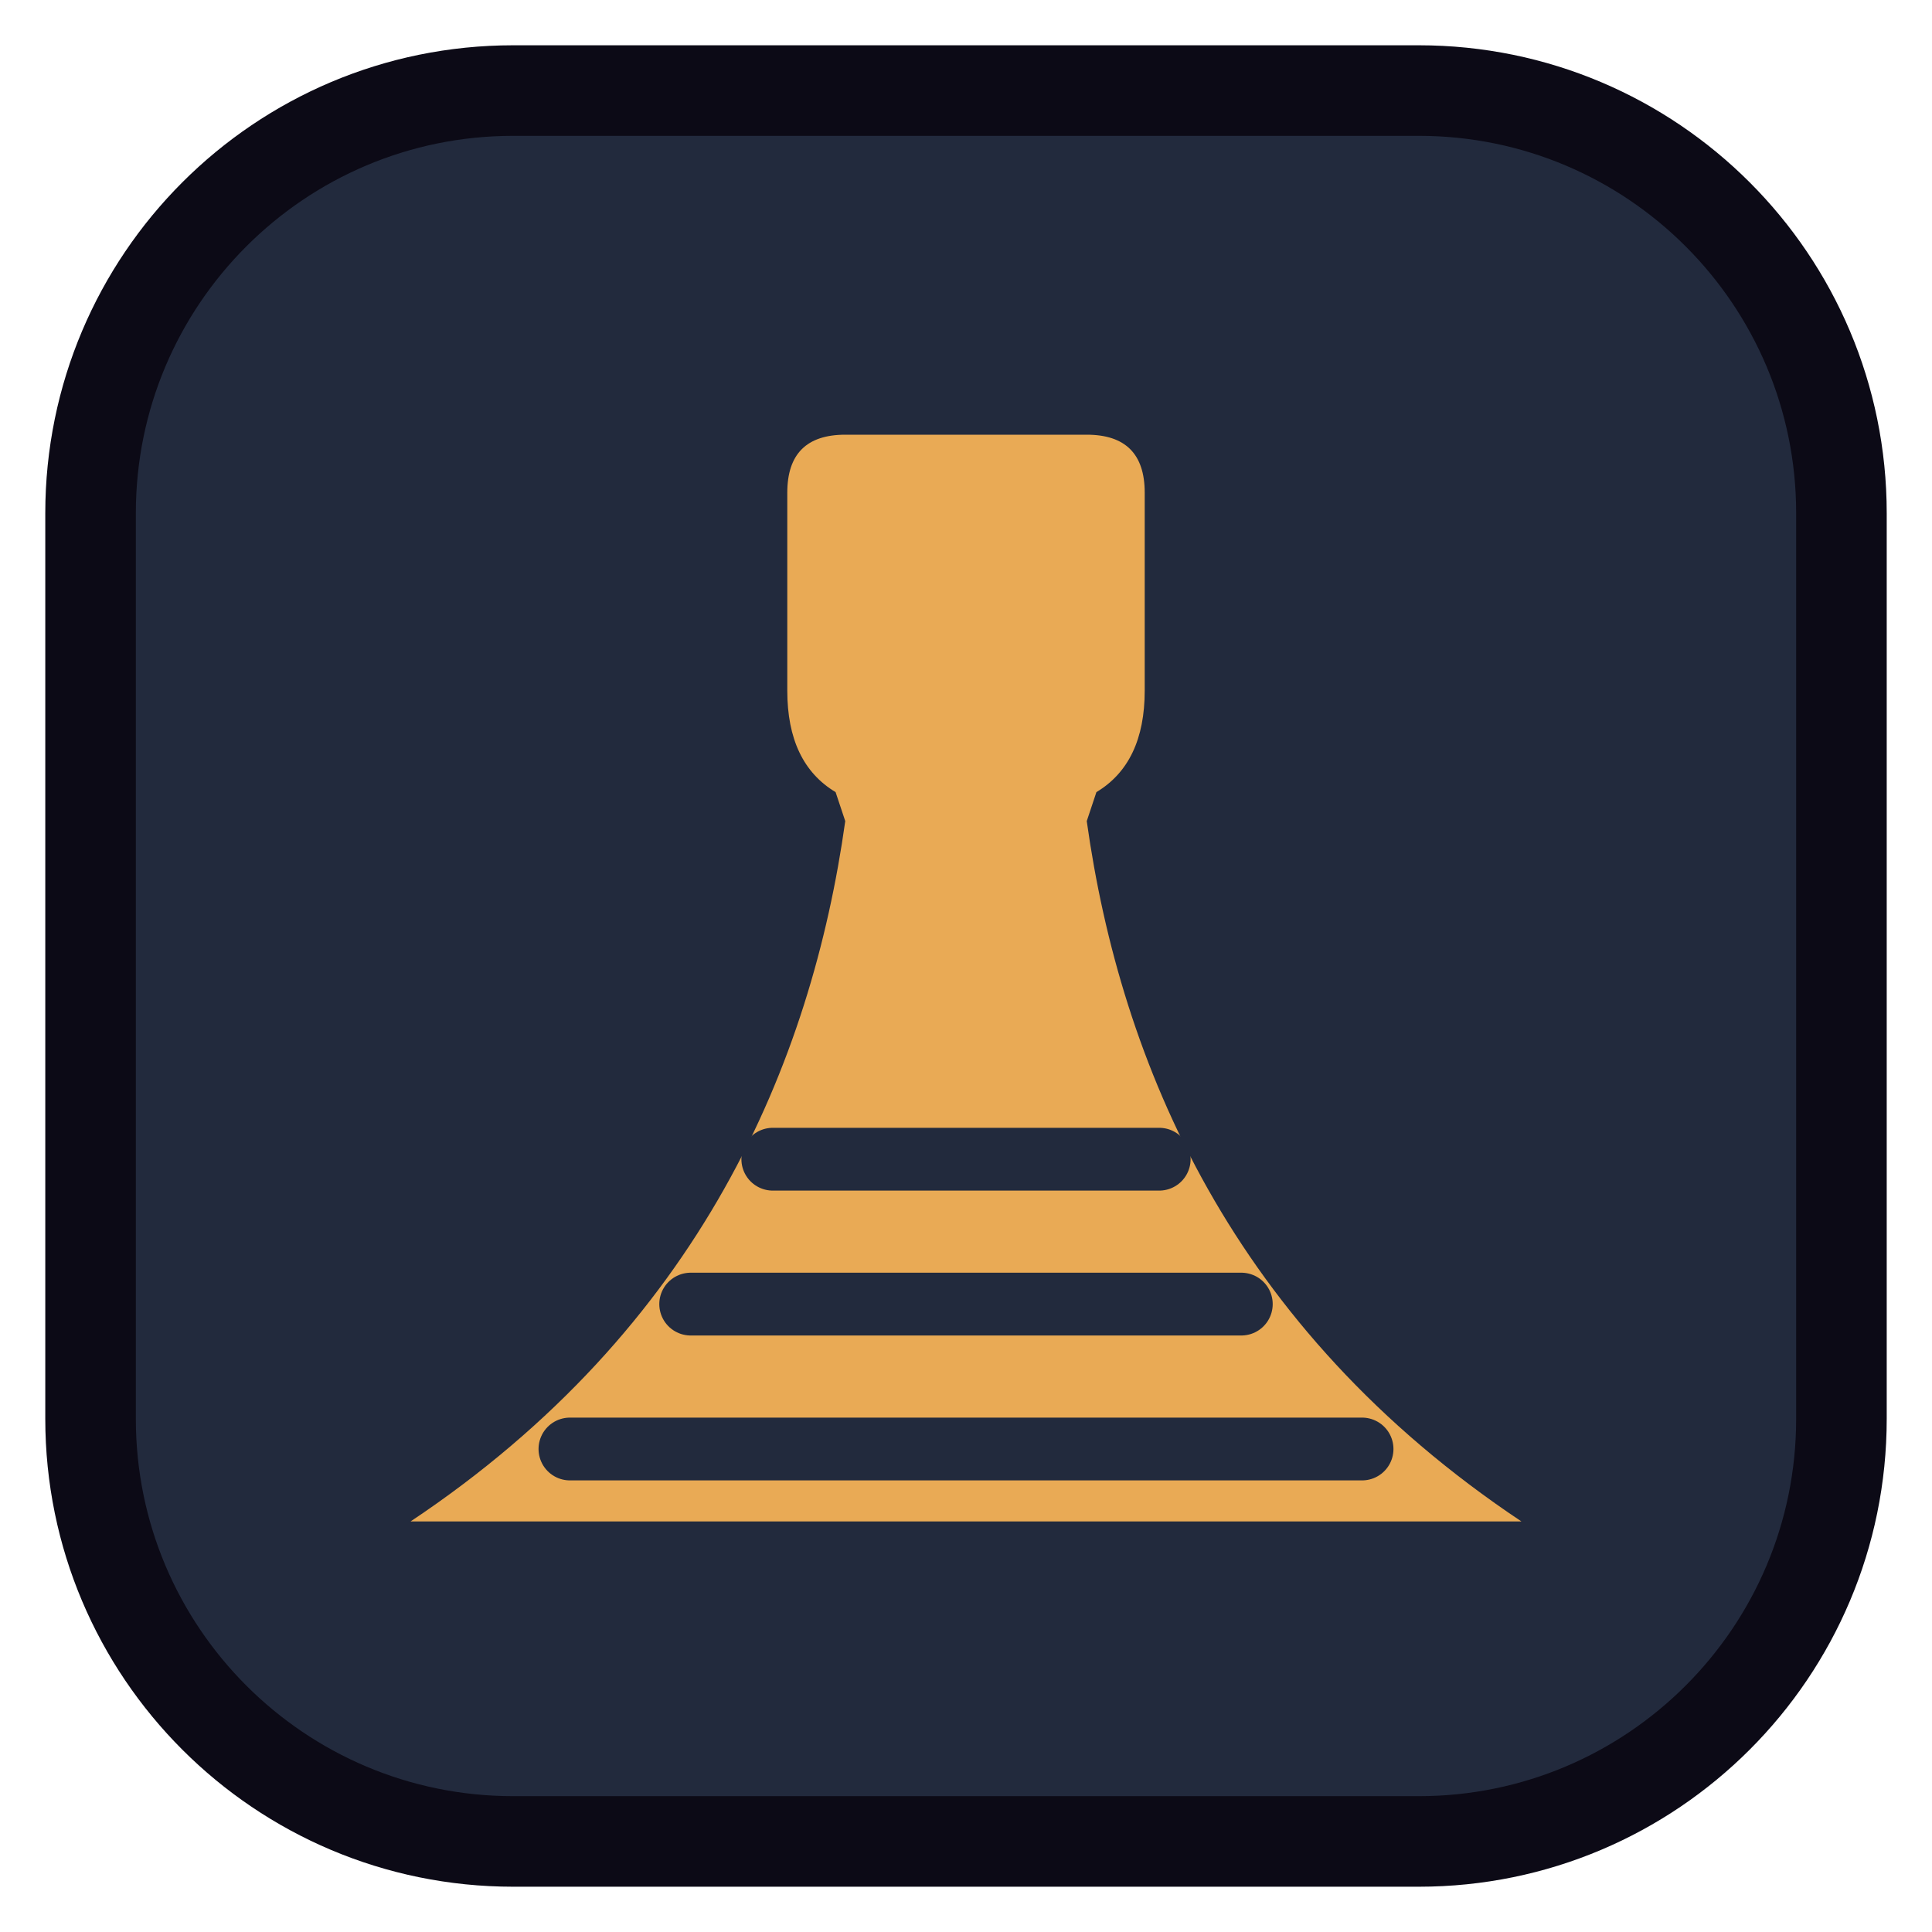
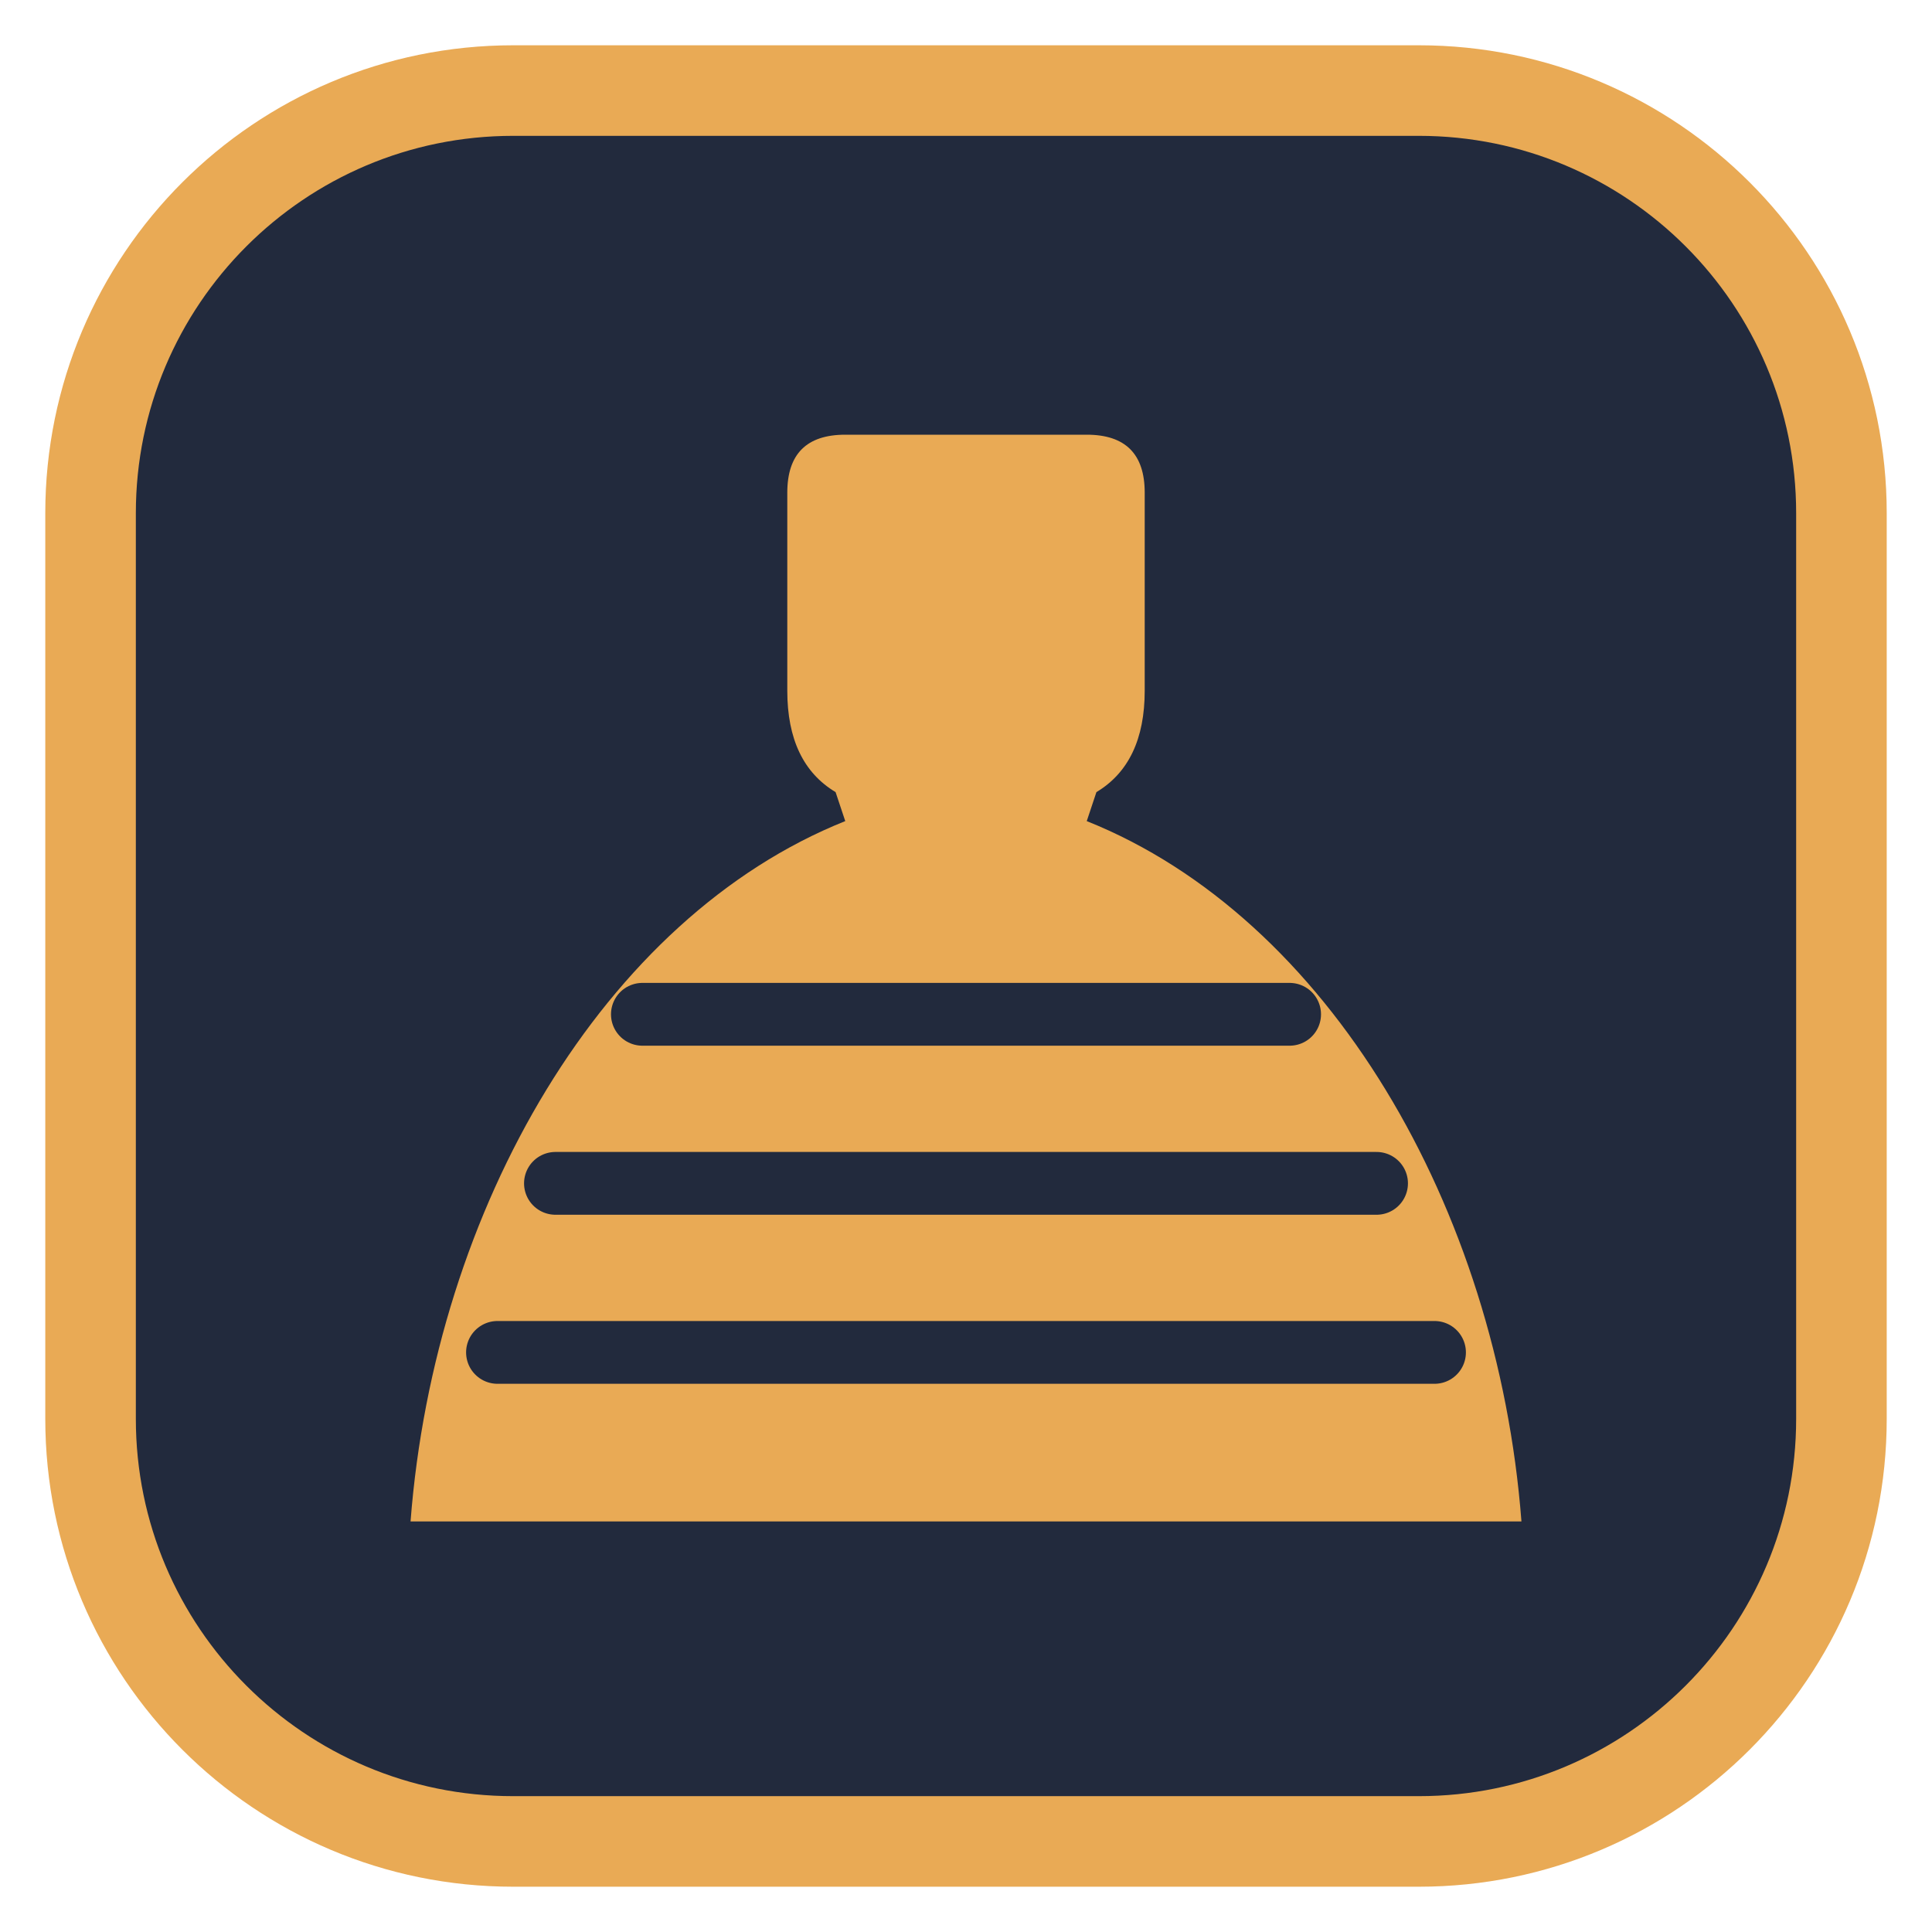
<svg xmlns="http://www.w3.org/2000/svg" viewBox="0 0 32 32" width="32" height="32">
-   <rect x="1.5" y="1.5" width="29" height="29" rx="7" fill="#222a3d" stroke="#0c0a16" stroke-width="1.5" />
+   <rect x="1.5" y="1.5" width="29" height="29" rx="7" fill="#222a3d" stroke="#e9aa55" stroke-width="1.5" />
  <g color="#e9aa55">
    <g transform="translate(16 16) scale(0.8) translate(-16 -16)">
-       <path d="M13.5 5 H18.5 Q19.7 5 19.7 6.2 V10.3 Q19.7 11.8 18.7 12.4 L18.5 13                C19.2 18, 21.5 23.5, 27.5 27.5 H4.5                C10.5 23.5, 12.8 18, 13.5 13 L13.3 12.4 Q12.3 11.8 12.3 10.3 V6.2 Q12.3 5 13.5 5 Z" fill="currentColor" />
+       <path d="M13.5 5 H18.5 Q19.7 5 19.7 6.2 V10.3 Q19.7 11.8 18.7 12.4 L18.5 13                C23.5 15, 27 21, 27.5 27.5 H4.5                C5 21, 8.5 15, 13.5 13 L13.3 12.4 Q12.3 11.8 12.3 10.3 V6.2 Q12.3 5 13.5 5 Z" fill="currentColor" />
      <g stroke="#222a3d" stroke-width="1.3" stroke-linecap="round">
-         <line x1="12" y1="20" x2="20" y2="20" />
-         <line x1="10.3" y1="23" x2="21.7" y2="23" />
-         <line x1="7.8" y1="26" x2="24.2" y2="26" />
+         <line x1="9.3" y1="17" x2="22.7" y2="17" />
+         <line x1="7.5" y1="20.5" x2="24.5" y2="20.5" />
+         <line x1="6.3" y1="24" x2="25.7" y2="24" />
      </g>
    </g>
  </g>
</svg>
